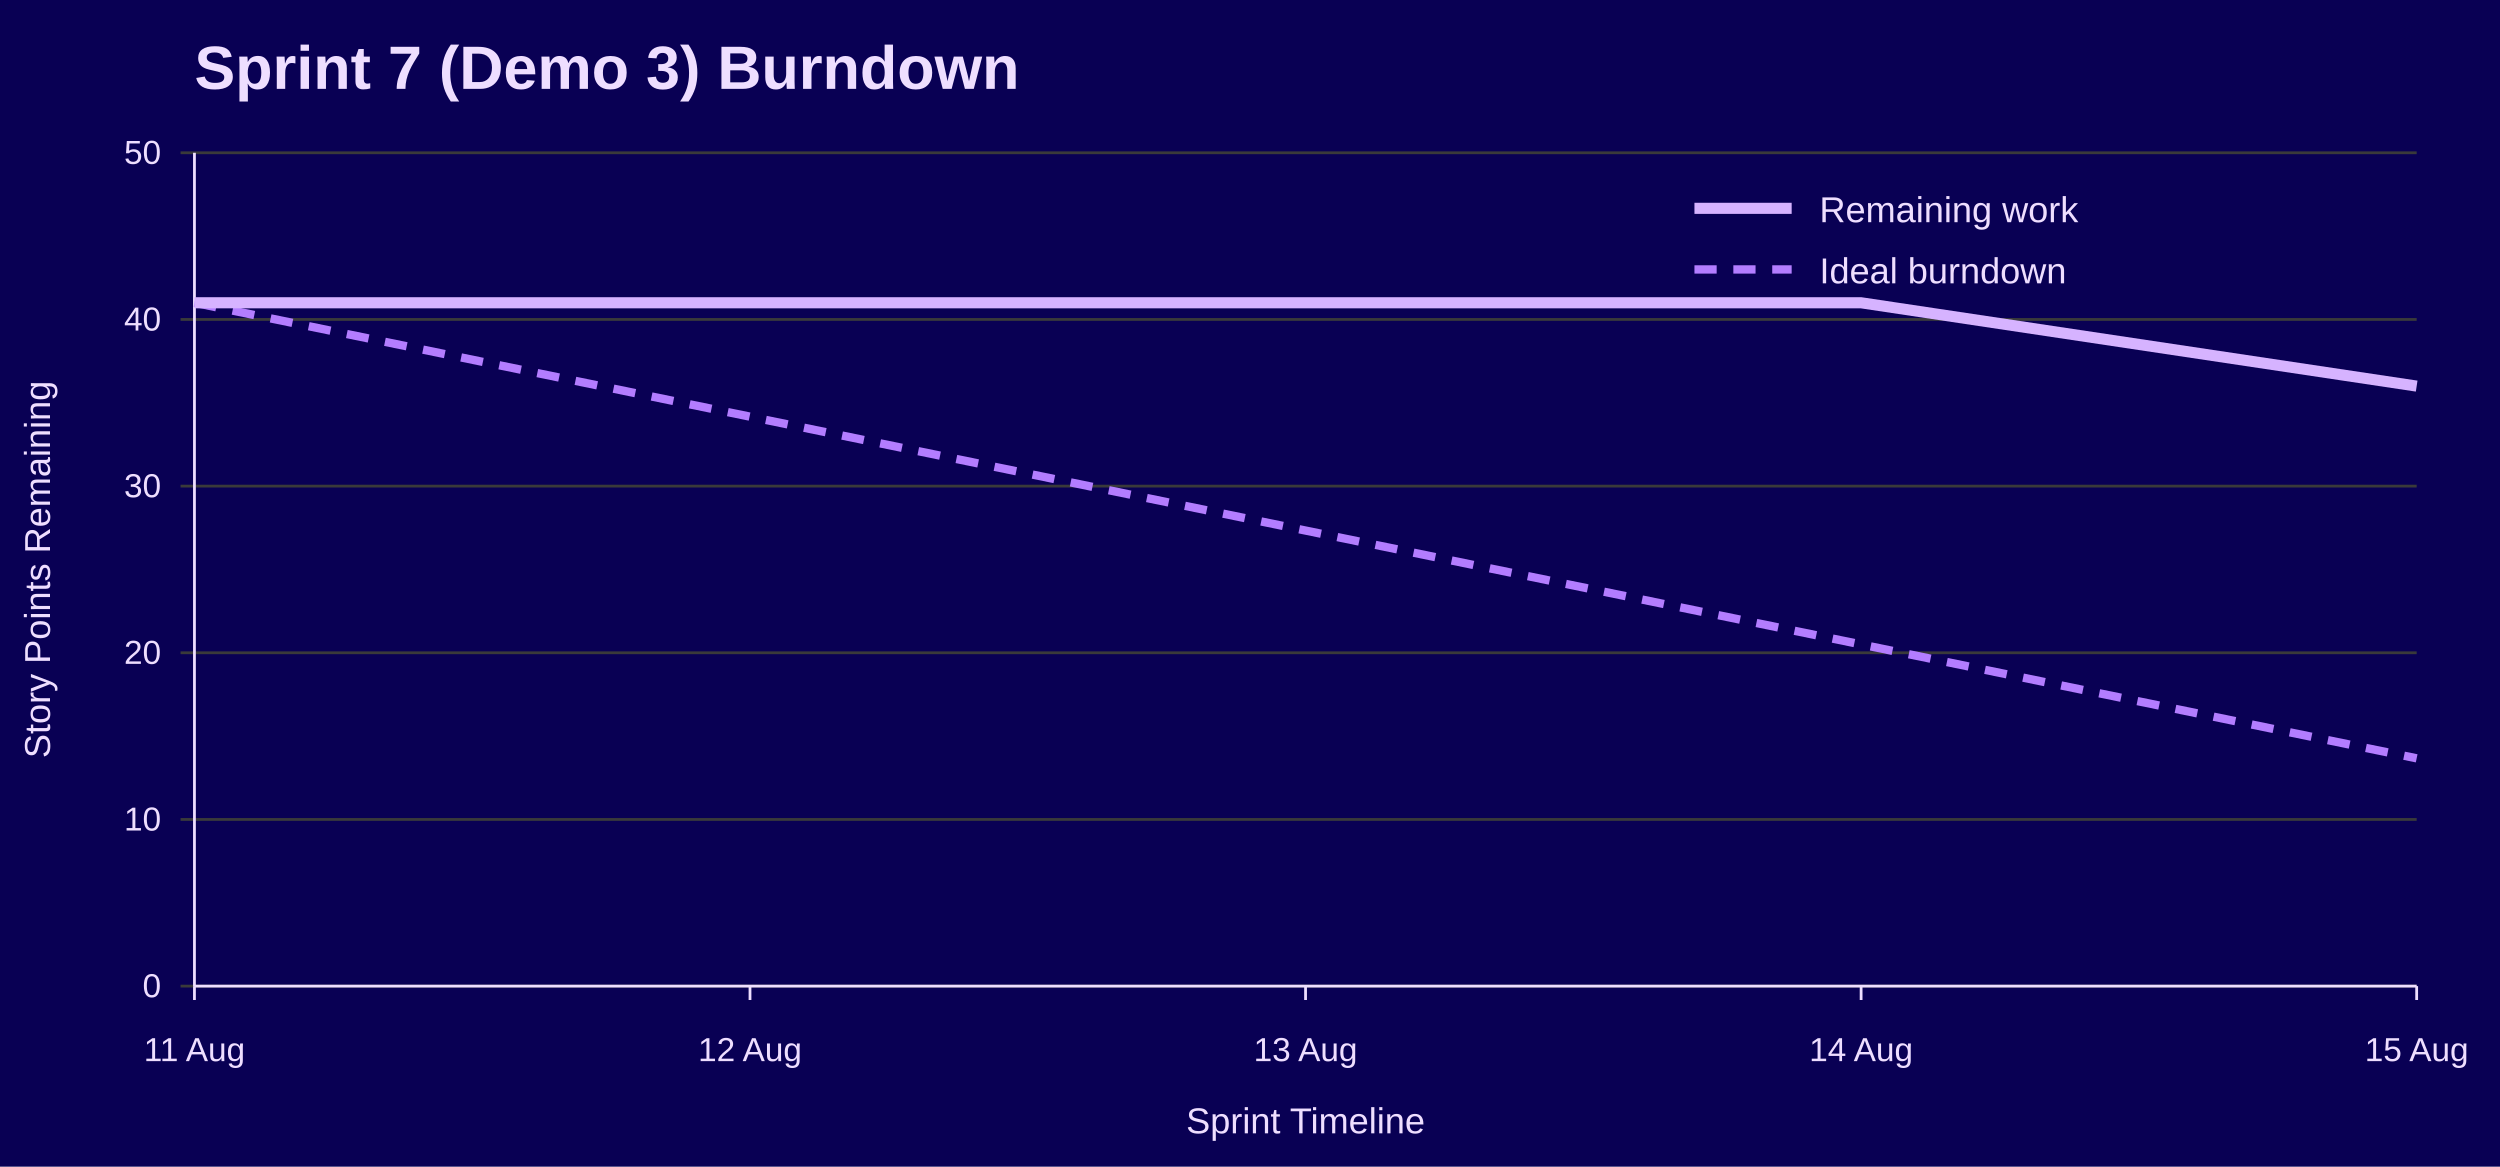
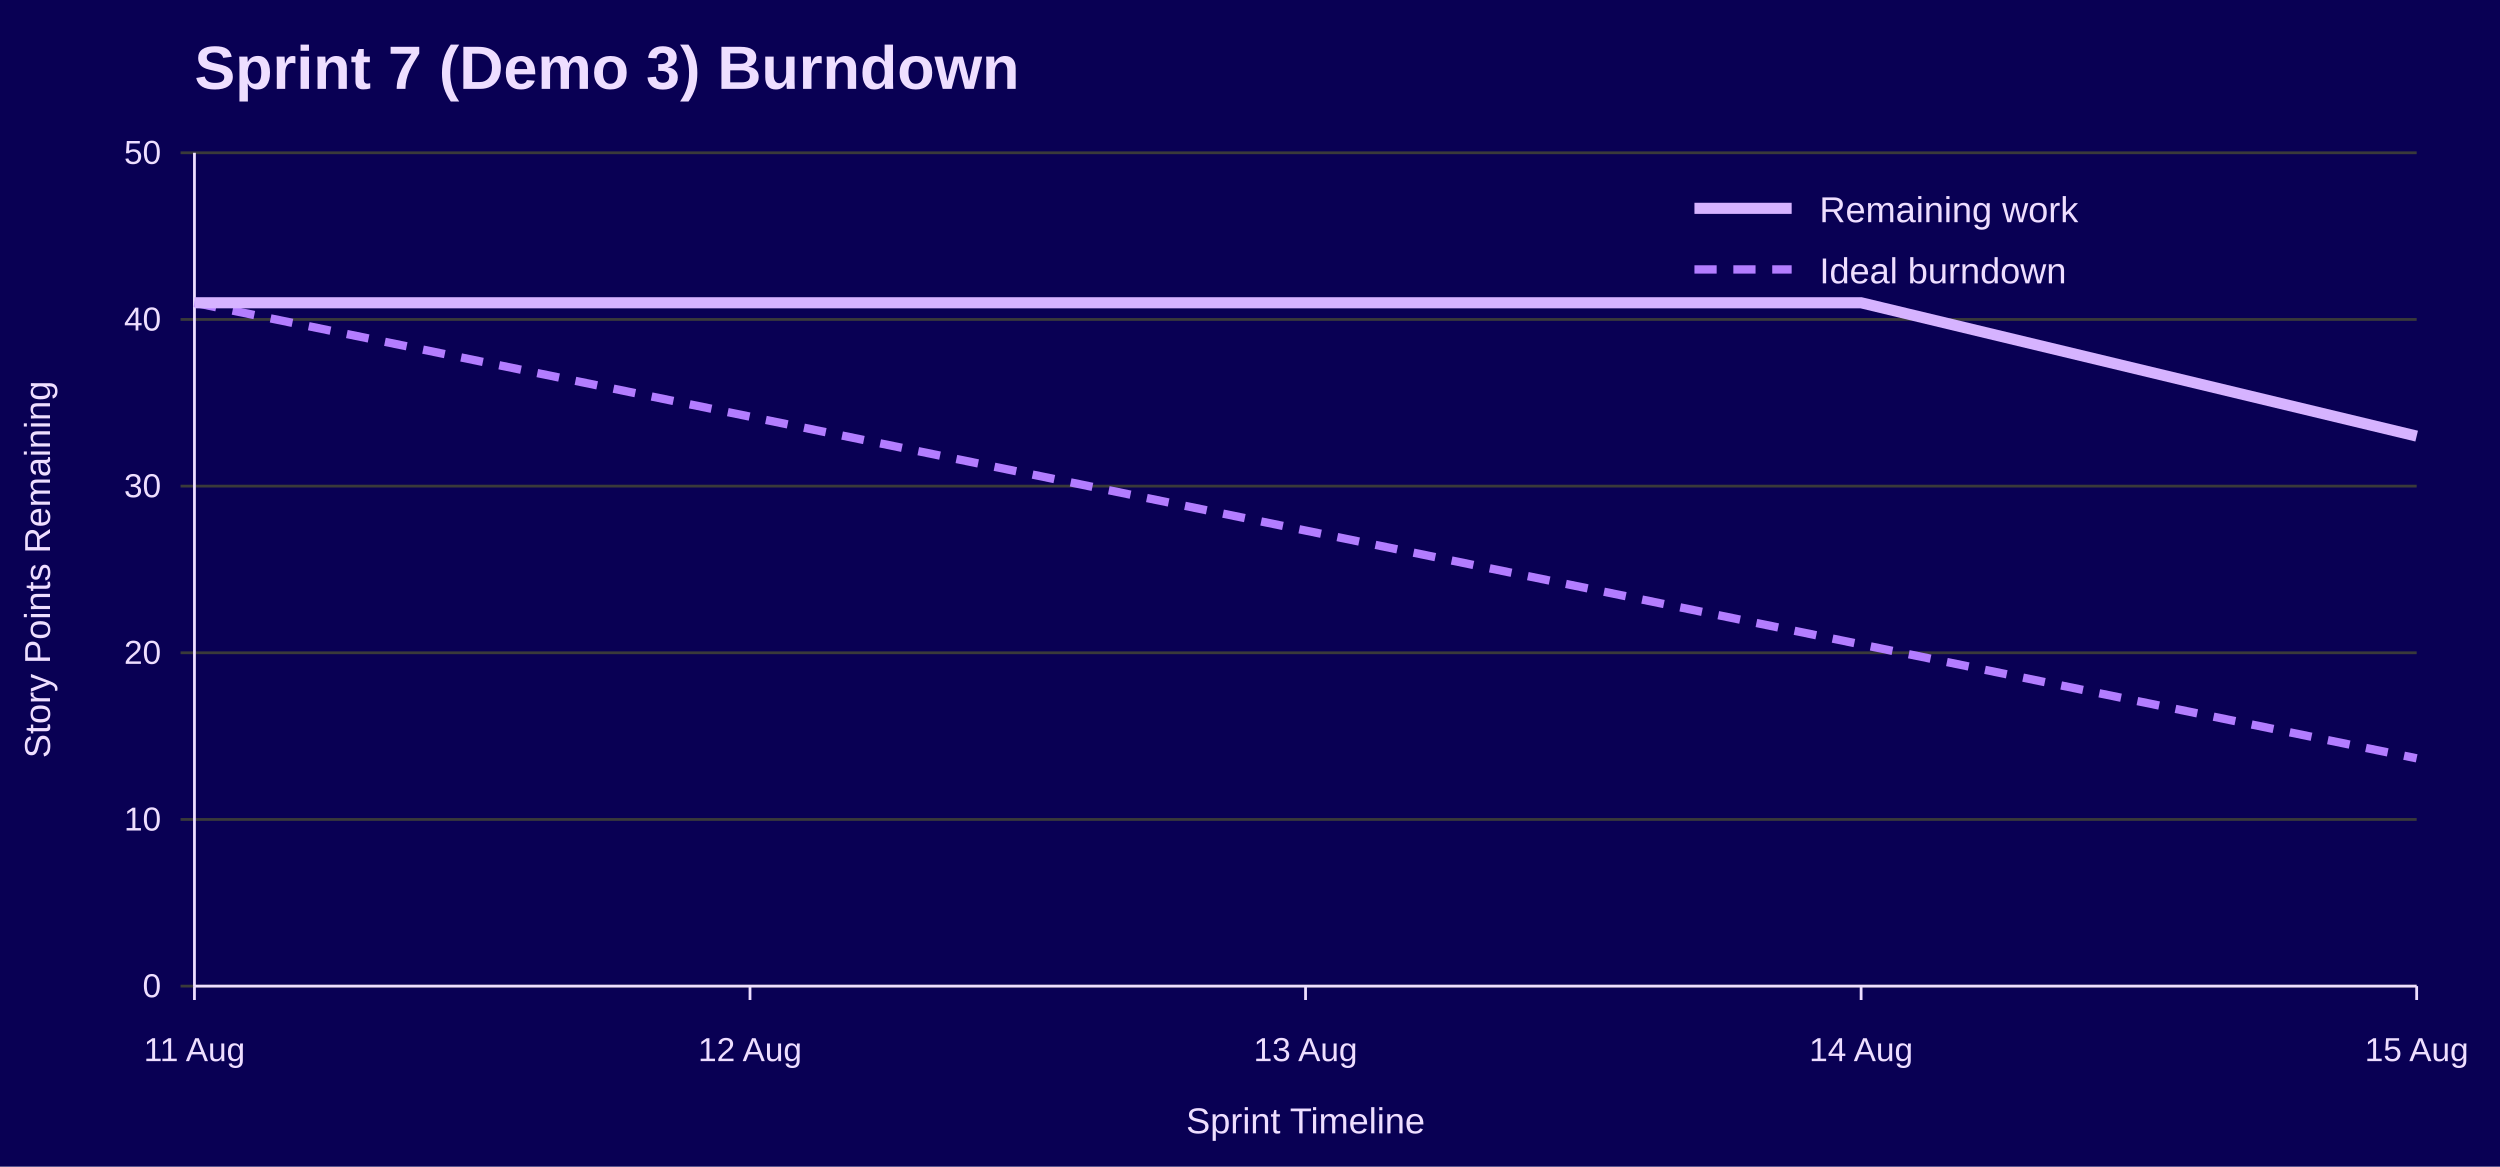
<svg xmlns="http://www.w3.org/2000/svg" width="900" height="420" viewBox="0 0 900 420" role="img" aria-labelledby="title desc">
  <rect width="100%" height="100%" fill="#090054" />
  <text x="70" y="32" font-family="Jost, Arial, Helvetica, sans-serif" font-size="22" font-weight="700" fill="#EEDEFF">Sprint 7 (Demo 3) Burndown</text>
  <line x1="65" y1="355.0" x2="870" y2="355.0" stroke="#3A3A3A" />
  <text x="58" y="359.0" font-family="Overpass, Arial, Helvetica, sans-serif" font-size="12" text-anchor="end" fill="#EEDEFF">0</text>
  <line x1="65" y1="295.0" x2="870" y2="295.0" stroke="#3A3A3A" />
  <text x="58" y="299.0" font-family="Overpass, Arial, Helvetica, sans-serif" font-size="12" text-anchor="end" fill="#EEDEFF">10</text>
  <line x1="65" y1="235.0" x2="870" y2="235.0" stroke="#3A3A3A" />
  <text x="58" y="239.0" font-family="Overpass, Arial, Helvetica, sans-serif" font-size="12" text-anchor="end" fill="#EEDEFF">20</text>
  <line x1="65" y1="175.0" x2="870" y2="175.0" stroke="#3A3A3A" />
  <text x="58" y="179.0" font-family="Overpass, Arial, Helvetica, sans-serif" font-size="12" text-anchor="end" fill="#EEDEFF">30</text>
  <line x1="65" y1="115.0" x2="870" y2="115.0" stroke="#3A3A3A" />
  <text x="58" y="119.0" font-family="Overpass, Arial, Helvetica, sans-serif" font-size="12" text-anchor="end" fill="#EEDEFF">40</text>
  <line x1="65" y1="55.0" x2="870" y2="55.0" stroke="#3A3A3A" />
  <text x="58" y="59.0" font-family="Overpass, Arial, Helvetica, sans-serif" font-size="12" text-anchor="end" fill="#EEDEFF">50</text>
  <line x1="70.0" y1="355" x2="70.0" y2="360" stroke="#EEDEFF" />
  <text x="70.0" y="382" font-family="Overpass, Arial, Helvetica, sans-serif" font-size="12" text-anchor="middle" fill="#EEDEFF">11 Aug</text>
  <line x1="270.0" y1="355" x2="270.0" y2="360" stroke="#EEDEFF" />
  <text x="270.0" y="382" font-family="Overpass, Arial, Helvetica, sans-serif" font-size="12" text-anchor="middle" fill="#EEDEFF">12 Aug</text>
  <line x1="470.0" y1="355" x2="470.0" y2="360" stroke="#EEDEFF" />
  <text x="470.0" y="382" font-family="Overpass, Arial, Helvetica, sans-serif" font-size="12" text-anchor="middle" fill="#EEDEFF">13 Aug</text>
  <line x1="670.0" y1="355" x2="670.0" y2="360" stroke="#EEDEFF" />
  <text x="670.0" y="382" font-family="Overpass, Arial, Helvetica, sans-serif" font-size="12" text-anchor="middle" fill="#EEDEFF">14 Aug</text>
  <line x1="870.0" y1="355" x2="870.0" y2="360" stroke="#EEDEFF" />
  <text x="870.0" y="382" font-family="Overpass, Arial, Helvetica, sans-serif" font-size="12" text-anchor="middle" fill="#EEDEFF">15 Aug</text>
  <line x1="70" y1="55" x2="70" y2="355" stroke="#EEDEFF" />
  <line x1="70" y1="355" x2="870" y2="355" stroke="#EEDEFF" />
  <text x="18" y="205.0" font-family="Overpass, Arial, Helvetica, sans-serif" font-size="13" text-anchor="middle" transform="rotate(-90 18 205.0)" fill="#EEDEFF">Story Points Remaining</text>
  <text x="470.0" y="408" font-family="Overpass, Arial, Helvetica, sans-serif" font-size="13" text-anchor="middle" fill="#EEDEFF">Sprint Timeline</text>
  <polyline points="70.0,109.0 270.0,150.0 470.0,191.0 670.0,232.0 870.0,273.0" fill="none" stroke="#B37DFF" stroke-width="3" stroke-dasharray="8 6" />
-   <polyline points="70.0,109.0 270.0,109.0 470.0,109.0 670.0,109.0 870.0,139.0" fill="none" stroke="#D6B3FF" stroke-width="4" />
+   <polyline points="70.0,109.0 270.0,109.0 470.0,109.0 670.0,109.0 870.0,157.0" fill="none" stroke="#D6B3FF" stroke-width="4" />
  <line x1="610" y1="75" x2="645" y2="75" stroke="#D6B3FF" stroke-width="4" />
  <text x="655" y="80" font-family="Overpass, Arial, Helvetica, sans-serif" font-size="13" fill="#EEDEFF">Remaining work</text>
  <line x1="610" y1="97" x2="645" y2="97" stroke="#B37DFF" stroke-width="3" stroke-dasharray="8 6" />
  <text x="655" y="102" font-family="Overpass, Arial, Helvetica, sans-serif" font-size="13" fill="#EEDEFF">Ideal burndown</text>
</svg>
